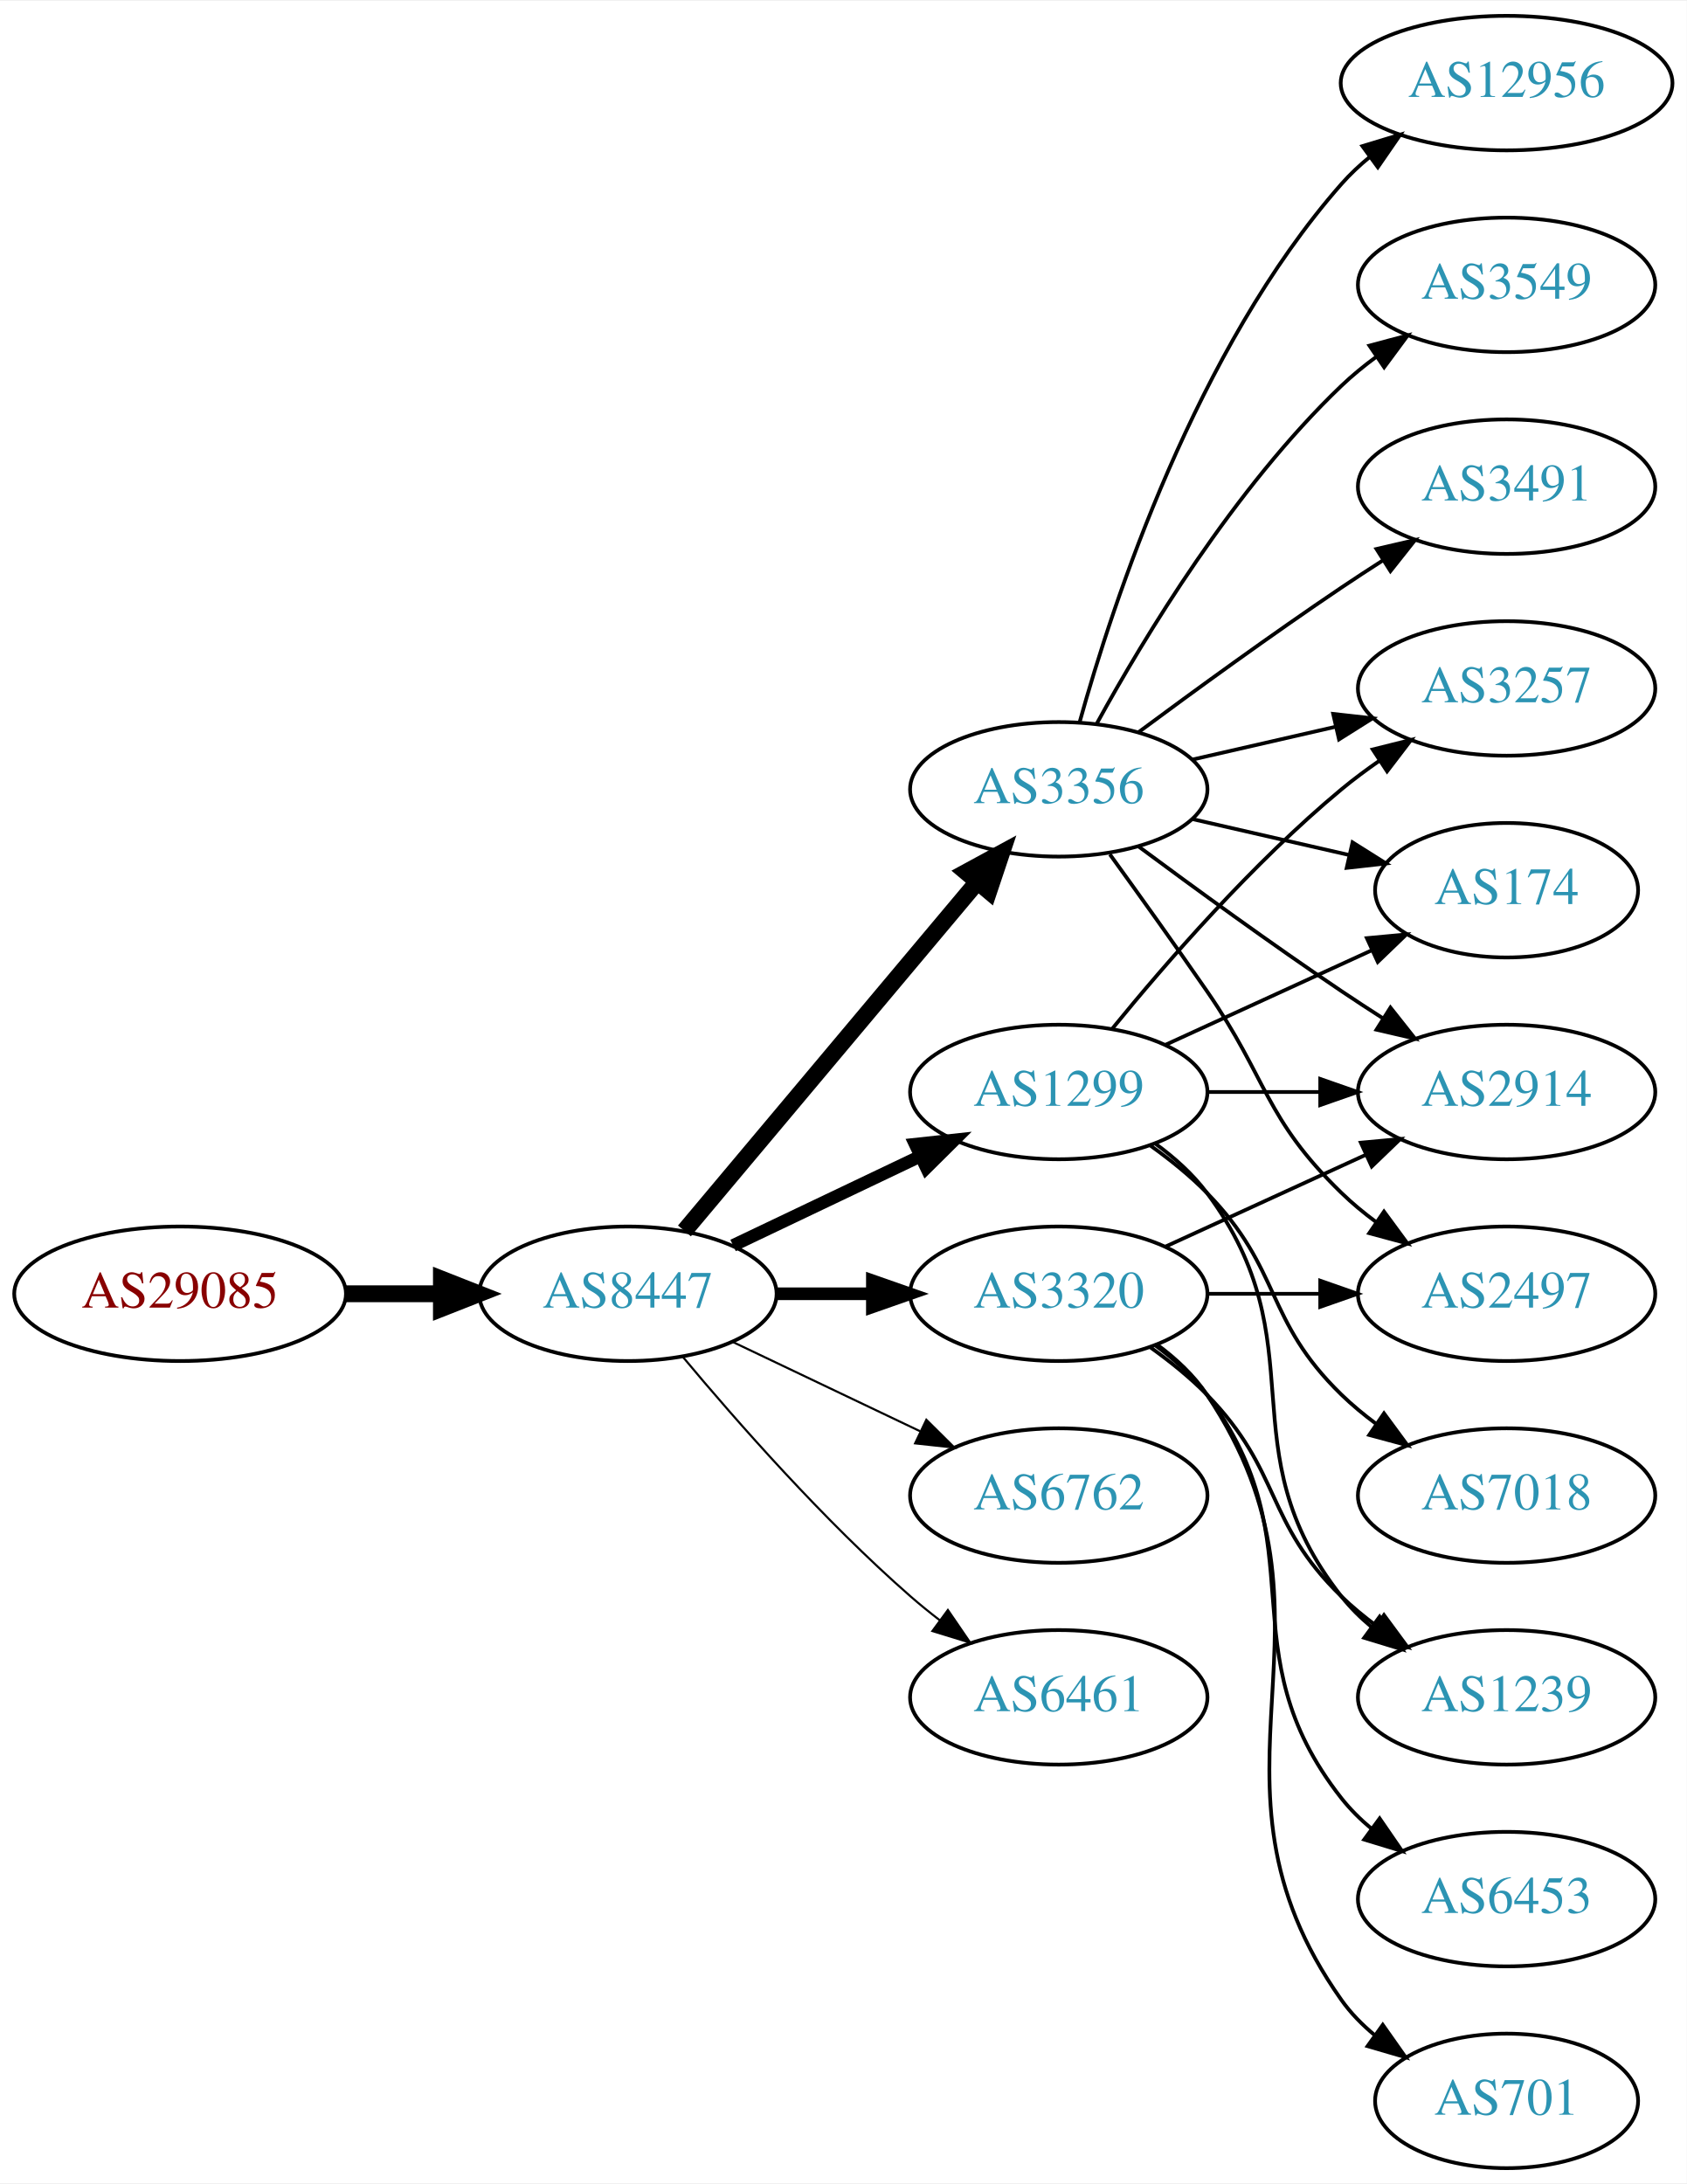
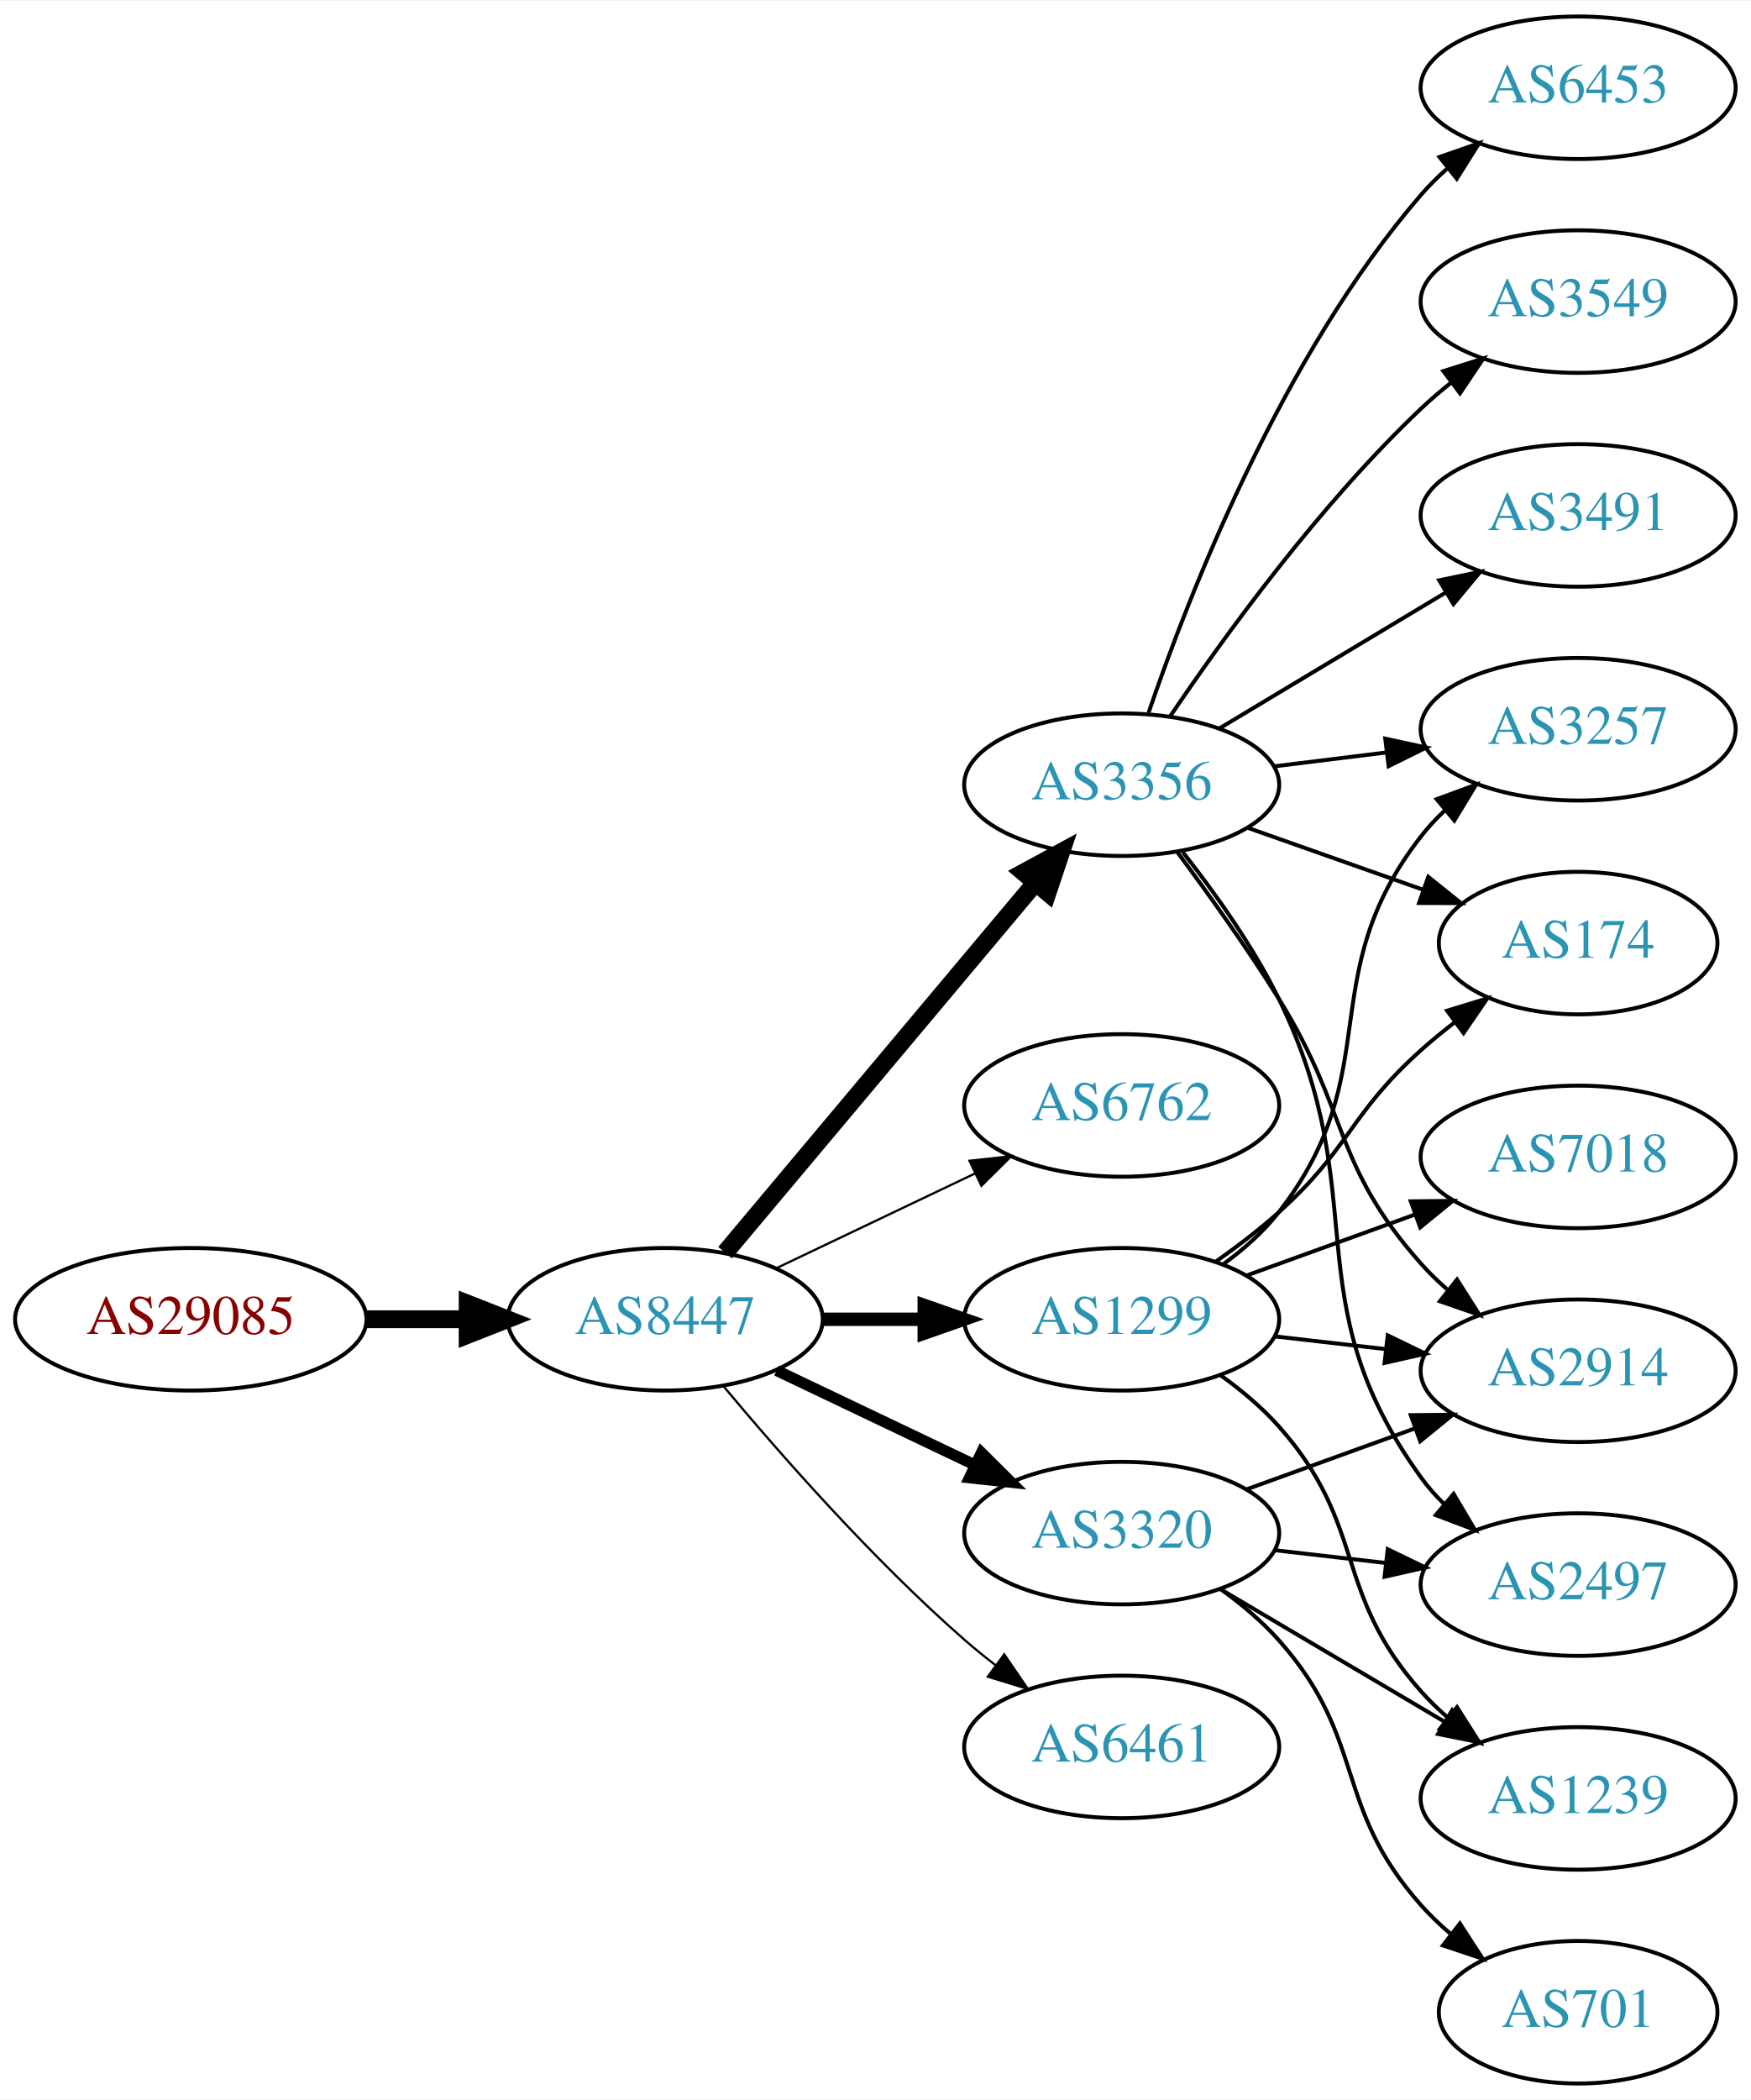
- <svg xmlns="http://www.w3.org/2000/svg" xmlns:xlink="http://www.w3.org/1999/xlink" width="451pt" height="584pt" viewBox="0.00 0.00 451.37 584.00">
-   <g id="graph0" class="graph" transform="scale(1 1) rotate(0) translate(4 580)">
-     <polygon fill="white" stroke="none" points="-4,4 -4,-580 447.37,-580 447.37,4 -4,4" />
+ <svg xmlns="http://www.w3.org/2000/svg" xmlns:xlink="http://www.w3.org/1999/xlink" width="442pt" height="530pt" viewBox="0.00 0.00 442.27 530.00">
+   <g id="graph0" class="graph" transform="scale(1 1) rotate(0) translate(4 526)">
+     <polygon fill="white" stroke="none" points="-4,4 -4,-526 438.271,-526 438.271,4 -4,4" />
    <g id="node1" class="node">
      <g id="a_node1">
        <a xlink:href="/asn/29085" xlink:title="AS29085 ~ PORSCHE-AS [AT]">
-           <ellipse fill="#ffffff" stroke="black" cx="44.196" cy="-234" rx="44.393" ry="18" />
-           <text text-anchor="middle" x="44.196" y="-230.3" font-family="Times,serif" font-size="14.00" fill="#880000">AS29085</text>
+           <ellipse fill="#ffffff" stroke="black" cx="44.196" cy="-193" rx="44.393" ry="18" />
+           <text text-anchor="middle" x="44.196" y="-189.3" font-family="Times,serif" font-size="14.00" fill="#880000">AS29085</text>
        </a>
      </g>
    </g>
    <g id="node2" class="node">
      <g id="a_node2">
        <a xlink:href="/asn/8447" xlink:title="AS8447 ~ A1 Telekom Austria AG [AT]">
-           <ellipse fill="#ffffff" stroke="black" cx="164.039" cy="-234" rx="39.794" ry="18" />
-           <text text-anchor="middle" x="164.039" y="-230.3" font-family="Times,serif" font-size="14.00" fill="#2c94b3">AS8447</text>
+           <ellipse fill="#ffffff" stroke="black" cx="164.039" cy="-193" rx="39.794" ry="18" />
+           <text text-anchor="middle" x="164.039" y="-189.3" font-family="Times,serif" font-size="14.00" fill="#2c94b3">AS8447</text>
        </a>
      </g>
    </g>
    <g id="edge1" class="edge">
-       <path fill="none" stroke="black" stroke-width="4.5" d="M88.407,-234C96.72,-234 105.482,-234 113.965,-234" />
-       <polygon fill="black" stroke="black" stroke-width="4.5" points="114.123,-237.938 124.123,-234 114.123,-230.063 114.123,-237.938" />
+       <path fill="none" stroke="black" stroke-width="4.5" d="M88.407,-193C96.72,-193 105.482,-193 113.965,-193" />
+       <polygon fill="black" stroke="black" stroke-width="4.5" points="114.123,-196.938 124.123,-193 114.123,-189.063 114.123,-196.938" />
    </g>
    <g id="node3" class="node">
      <g id="a_node3">
-         <a xlink:href="/asn/1299" xlink:title="AS1299 ~ Telia Carrier [EU]">
-           <ellipse fill="#ffffff" stroke="black" cx="279.332" cy="-288" rx="39.794" ry="18" />
-           <text text-anchor="middle" x="279.332" y="-284.3" font-family="Times,serif" font-size="14.00" fill="#2c94b3">AS1299</text>
+         <a xlink:href="/asn/3356" xlink:title="AS3356 ~ Level 3 Parent, LLC [US]">
+           <ellipse fill="#ffffff" stroke="black" cx="279.332" cy="-328" rx="39.794" ry="18" />
+           <text text-anchor="middle" x="279.332" y="-324.3" font-family="Times,serif" font-size="14.00" fill="#2c94b3">AS3356</text>
        </a>
      </g>
    </g>
    <g id="edge2" class="edge">
-       <path fill="none" stroke="black" stroke-width="3.375" d="M192.175,-246.934C207.169,-254.081 225.99,-263.052 242.213,-270.785" />
-       <polygon fill="black" stroke="black" stroke-width="3.375" points="240.884,-274.028 251.417,-275.171 243.895,-267.709 240.884,-274.028" />
+       <path fill="none" stroke="black" stroke-width="4.5" d="M179.158,-209.825C198.833,-233.269 234.637,-275.934 257.415,-303.076" />
+       <polygon fill="black" stroke="black" stroke-width="4.5" points="254.59,-305.834 264.034,-310.963 260.622,-300.772 254.59,-305.834" />
    </g>
    <g id="node4" class="node">
      <g id="a_node4">
-         <a xlink:href="/asn/3356" xlink:title="AS3356 ~ Level 3 Parent, LLC [US]">
-           <ellipse fill="#ffffff" stroke="black" cx="279.332" cy="-369" rx="39.794" ry="18" />
-           <text text-anchor="middle" x="279.332" y="-365.3" font-family="Times,serif" font-size="14.00" fill="#2c94b3">AS3356</text>
+         <a xlink:href="/asn/6762" xlink:title="AS6762 ~ TELECOM ITALIA SPARKLE S.p.A. [IT]">
+           <ellipse fill="#ffffff" stroke="black" cx="279.332" cy="-247" rx="39.794" ry="18" />
+           <text text-anchor="middle" x="279.332" y="-243.3" font-family="Times,serif" font-size="14.00" fill="#2c94b3">AS6762</text>
        </a>
      </g>
    </g>
    <g id="edge3" class="edge">
-       <path fill="none" stroke="black" stroke-width="4.5" d="M179.158,-250.825C198.833,-274.269 234.637,-316.934 257.415,-344.076" />
-       <polygon fill="black" stroke="black" stroke-width="4.5" points="254.59,-346.834 264.034,-351.963 260.622,-341.772 254.59,-346.834" />
+       <path fill="none" stroke="black" stroke-width="0.562" d="M192.175,-205.934C207.169,-213.081 225.99,-222.052 242.213,-229.785" />
+       <polygon fill="black" stroke="black" stroke-width="0.562" points="240.884,-233.028 251.417,-234.171 243.895,-226.709 240.884,-233.028" />
    </g>
    <g id="node5" class="node">
      <g id="a_node5">
-         <a xlink:href="/asn/6762" xlink:title="AS6762 ~ TELECOM ITALIA SPARKLE S.p.A. [IT]">
-           <ellipse fill="#ffffff" stroke="black" cx="279.332" cy="-180" rx="39.794" ry="18" />
-           <text text-anchor="middle" x="279.332" y="-176.3" font-family="Times,serif" font-size="14.00" fill="#2c94b3">AS6762</text>
+         <a xlink:href="/asn/3320" xlink:title="AS3320 ~ DTAG [DE]">
+           <ellipse fill="#ffffff" stroke="black" cx="279.332" cy="-139" rx="39.794" ry="18" />
+           <text text-anchor="middle" x="279.332" y="-135.3" font-family="Times,serif" font-size="14.00" fill="#2c94b3">AS3320</text>
        </a>
      </g>
    </g>
    <g id="edge4" class="edge">
-       <path fill="none" stroke="black" stroke-width="0.562" d="M192.175,-221.066C207.169,-213.919 225.99,-204.948 242.213,-197.215" />
-       <polygon fill="black" stroke="black" stroke-width="0.562" points="243.895,-200.291 251.417,-192.829 240.884,-193.972 243.895,-200.291" />
+       <path fill="none" stroke="black" stroke-width="2.812" d="M192.175,-180.066C207.169,-172.919 225.99,-163.948 242.213,-156.215" />
+       <polygon fill="black" stroke="black" stroke-width="2.812" points="243.895,-159.291 251.417,-151.829 240.884,-152.972 243.895,-159.291" />
    </g>
    <g id="node6" class="node">
      <g id="a_node6">
-         <a xlink:href="/asn/3320" xlink:title="AS3320 ~ DTAG [DE]">
-           <ellipse fill="#ffffff" stroke="black" cx="279.332" cy="-234" rx="39.794" ry="18" />
-           <text text-anchor="middle" x="279.332" y="-230.3" font-family="Times,serif" font-size="14.00" fill="#2c94b3">AS3320</text>
+         <a xlink:href="/asn/1299" xlink:title="AS1299 ~ Telia Carrier [EU]">
+           <ellipse fill="#ffffff" stroke="black" cx="279.332" cy="-193" rx="39.794" ry="18" />
+           <text text-anchor="middle" x="279.332" y="-189.3" font-family="Times,serif" font-size="14.00" fill="#2c94b3">AS1299</text>
        </a>
      </g>
    </g>
    <g id="edge5" class="edge">
-       <path fill="none" stroke="black" stroke-width="3.375" d="M203.711,-234C211.914,-234 220.678,-234 229.21,-234" />
-       <polygon fill="black" stroke="black" stroke-width="3.375" points="229.449,-237.5 239.449,-234 229.449,-230.5 229.449,-237.5" />
+       <path fill="none" stroke="black" stroke-width="3.375" d="M203.711,-193C211.914,-193 220.678,-193 229.21,-193" />
+       <polygon fill="black" stroke="black" stroke-width="3.375" points="229.449,-196.5 239.449,-193 229.449,-189.5 229.449,-196.5" />
    </g>
    <g id="node7" class="node">
      <g id="a_node7">
        <a xlink:href="/asn/6461" xlink:title="AS6461 ~ Zayo Bandwidth [US]">
-           <ellipse fill="#ffffff" stroke="black" cx="279.332" cy="-126" rx="39.794" ry="18" />
-           <text text-anchor="middle" x="279.332" y="-122.3" font-family="Times,serif" font-size="14.00" fill="#2c94b3">AS6461</text>
+           <ellipse fill="#ffffff" stroke="black" cx="279.332" cy="-85" rx="39.794" ry="18" />
+           <text text-anchor="middle" x="279.332" y="-81.3" font-family="Times,serif" font-size="14.00" fill="#2c94b3">AS6461</text>
        </a>
      </g>
    </g>
    <g id="edge6" class="edge">
-       <path fill="none" stroke="black" stroke-width="0.562" d="M178.669,-217.183C192.951,-200.071 216.498,-173.255 239.685,-153 242.151,-150.846 244.789,-148.706 247.487,-146.628" />
-       <polygon fill="black" stroke="black" stroke-width="0.562" points="249.66,-149.375 255.641,-140.63 245.512,-143.736 249.66,-149.375" />
+       <path fill="none" stroke="black" stroke-width="0.562" d="M178.669,-176.183C192.951,-159.071 216.498,-132.255 239.685,-112 242.151,-109.846 244.789,-107.706 247.487,-105.628" />
+       <polygon fill="black" stroke="black" stroke-width="0.562" points="249.66,-108.375 255.641,-99.63 245.512,-102.736 249.66,-108.375" />
    </g>
    <g id="node8" class="node">
      <g id="a_node8">
-         <a xlink:href="/asn/2914" xlink:title="AS2914 ~ NTT America, Inc. [US]">
-           <ellipse fill="#ffffff" stroke="black" cx="399.174" cy="-288" rx="39.794" ry="18" />
-           <text text-anchor="middle" x="399.174" y="-284.3" font-family="Times,serif" font-size="14.00" fill="#2c94b3">AS2914</text>
-         </a>
-       </g>
-     </g>
-     <g id="edge14" class="edge">
-       <path fill="none" stroke="black" d="M319.244,-288C328.798,-288 339.147,-288 349.11,-288" />
-       <polygon fill="black" stroke="black" points="349.302,-291.5 359.302,-288 349.302,-284.5 349.302,-291.5" />
+         <a xlink:href="/asn/6453" xlink:title="AS6453 ~ TATA COMMUNICATIONS (AMERICA) INC [US]">
+           <ellipse fill="#ffffff" stroke="black" cx="394.625" cy="-504" rx="39.794" ry="18" />
+           <text text-anchor="middle" x="394.625" y="-500.3" font-family="Times,serif" font-size="14.00" fill="#2c94b3">AS6453</text>
+         </a>
+       </g>
+     </g>
+     <g id="edge7" class="edge">
+       <path fill="none" stroke="black" d="M286.13,-346.196C296.329,-376.077 319.789,-436.284 354.978,-477 356.935,-479.264 359.121,-481.432 361.431,-483.486" />
+       <polygon fill="black" stroke="black" points="359.606,-486.507 369.61,-489.998 363.967,-481.031 359.606,-486.507" />
    </g>
    <g id="node9" class="node">
      <g id="a_node9">
-         <a xlink:href="/asn/174" xlink:title="AS174 ~ Cogent Communications [US]">
-           <ellipse fill="#ffffff" stroke="black" cx="399.174" cy="-342" rx="35.194" ry="18" />
-           <text text-anchor="middle" x="399.174" y="-338.3" font-family="Times,serif" font-size="14.00" fill="#2c94b3">AS174</text>
-         </a>
-       </g>
-     </g>
-     <g id="edge16" class="edge">
-       <path fill="none" stroke="black" d="M307.96,-300.661C324.377,-308.183 345.358,-317.798 362.955,-325.861" />
-       <polygon fill="black" stroke="black" points="361.783,-329.174 372.332,-330.158 364.7,-322.811 361.783,-329.174" />
+         <a xlink:href="/asn/3257" xlink:title="AS3257 ~ GTT [DE]">
+           <ellipse fill="#ffffff" stroke="black" cx="394.625" cy="-342" rx="39.794" ry="18" />
+           <text text-anchor="middle" x="394.625" y="-338.3" font-family="Times,serif" font-size="14.00" fill="#2c94b3">AS3257</text>
+         </a>
+       </g>
+     </g>
+     <g id="edge8" class="edge">
+       <path fill="none" stroke="black" d="M317.742,-332.623C326.83,-333.746 336.667,-334.962 346.152,-336.134" />
+       <polygon fill="black" stroke="black" points="345.9,-339.629 356.254,-337.382 346.758,-332.682 345.9,-339.629" />
+     </g>
+     <g id="node10" class="node">
+       <g id="a_node10">
+         <a xlink:href="/asn/2914" xlink:title="AS2914 ~ NTT America, Inc. [US]">
+           <ellipse fill="#ffffff" stroke="black" cx="394.625" cy="-180" rx="39.794" ry="18" />
+           <text text-anchor="middle" x="394.625" y="-176.3" font-family="Times,serif" font-size="14.00" fill="#2c94b3">AS2914</text>
+         </a>
+       </g>
+     </g>
+     <g id="edge9" class="edge">
+       <path fill="none" stroke="black" d="M293.443,-310.878C301.212,-300.447 311.054,-286.721 318.978,-274 336.852,-245.308 332.51,-232.257 354.978,-207 356.967,-204.764 359.176,-202.616 361.502,-200.577" />
+       <polygon fill="black" stroke="black" points="364.034,-203.036 369.709,-194.09 359.694,-197.545 364.034,-203.036" />
+     </g>
+     <g id="node11" class="node">
+       <g id="a_node11">
+         <a xlink:href="/asn/2497" xlink:title="AS2497 ~ Internet Initiative Japan Inc. [JP]">
+           <ellipse fill="#ffffff" stroke="black" cx="394.625" cy="-126" rx="39.794" ry="18" />
+           <text text-anchor="middle" x="394.625" y="-122.3" font-family="Times,serif" font-size="14.00" fill="#2c94b3">AS2497</text>
+         </a>
+       </g>
+     </g>
+     <g id="edge10" class="edge">
+       <path fill="none" stroke="black" d="M294.789,-310.941C302.829,-300.754 312.491,-287.254 318.978,-274 343.644,-223.605 322.146,-198.498 354.978,-153 356.684,-150.636 358.664,-148.406 360.808,-146.32" />
+       <polygon fill="black" stroke="black" points="363.171,-148.907 368.573,-139.793 358.666,-143.549 363.171,-148.907" />
+     </g>
+     <g id="node12" class="node">
+       <g id="a_node12">
+         <a xlink:href="/asn/3549" xlink:title="AS3549 ~ Level 3 Parent, LLC [US]">
+           <ellipse fill="#ffffff" stroke="black" cx="394.625" cy="-450" rx="39.794" ry="18" />
+           <text text-anchor="middle" x="394.625" y="-446.3" font-family="Times,serif" font-size="14.00" fill="#2c94b3">AS3549</text>
+         </a>
+       </g>
+     </g>
+     <g id="edge11" class="edge">
+       <path fill="none" stroke="black" d="M291.651,-345.378C305.225,-365.444 329.371,-398.792 354.978,-423 357.357,-425.249 359.936,-427.454 362.595,-429.575" />
+       <polygon fill="black" stroke="black" points="360.587,-432.444 370.688,-435.64 364.785,-426.843 360.587,-432.444" />
    </g>
    <g id="node13" class="node">
      <g id="a_node13">
-         <a xlink:href="/asn/3257" xlink:title="AS3257 ~ GTT [DE]">
-           <ellipse fill="#ffffff" stroke="black" cx="399.174" cy="-396" rx="39.794" ry="18" />
-           <text text-anchor="middle" x="399.174" y="-392.3" font-family="Times,serif" font-size="14.00" fill="#2c94b3">AS3257</text>
-         </a>
-       </g>
-     </g>
-     <g id="edge17" class="edge">
-       <path fill="none" stroke="black" d="M293.751,-305.065C307.865,-322.375 331.28,-349.345 354.978,-369 358.194,-371.668 361.695,-374.27 365.265,-376.741" />
-       <polygon fill="black" stroke="black" points="363.343,-379.666 373.622,-382.236 367.189,-373.817 363.343,-379.666" />
+         <a xlink:href="/asn/174" xlink:title="AS174 ~ Cogent Communications [US]">
+           <ellipse fill="#ffffff" stroke="black" cx="394.625" cy="-288" rx="35.194" ry="18" />
+           <text text-anchor="middle" x="394.625" y="-284.3" font-family="Times,serif" font-size="14.00" fill="#2c94b3">AS174</text>
+         </a>
+       </g>
+     </g>
+     <g id="edge12" class="edge">
+       <path fill="none" stroke="black" d="M311.289,-317.07C324.917,-312.258 341.06,-306.559 355.427,-301.486" />
+       <polygon fill="black" stroke="black" points="356.772,-304.723 365.036,-298.094 354.441,-298.123 356.772,-304.723" />
+     </g>
+     <g id="node14" class="node">
+       <g id="a_node14">
+         <a xlink:href="/asn/3491" xlink:title="AS3491 ~ PCCW Global, Inc. [US]">
+           <ellipse fill="#ffffff" stroke="black" cx="394.625" cy="-396" rx="39.794" ry="18" />
+           <text text-anchor="middle" x="394.625" y="-392.3" font-family="Times,serif" font-size="14.00" fill="#2c94b3">AS3491</text>
+         </a>
+       </g>
+     </g>
+     <g id="edge13" class="edge">
+       <path fill="none" stroke="black" d="M304.082,-342.255C320.698,-352.229 343.094,-365.671 361.331,-376.617" />
+       <polygon fill="black" stroke="black" points="359.531,-379.618 369.906,-381.764 363.133,-373.616 359.531,-379.618" />
+     </g>
+     <g id="edge14" class="edge">
+       <path fill="none" stroke="black" d="M310.99,-150.095C323.963,-154.79 339.256,-160.324 353.137,-165.348" />
+       <polygon fill="black" stroke="black" points="352.347,-168.784 362.941,-168.896 354.729,-162.202 352.347,-168.784" />
+     </g>
+     <g id="edge16" class="edge">
+       <path fill="none" stroke="black" d="M318.057,-134.671C327.038,-133.641 336.737,-132.528 346.094,-131.454" />
+       <polygon fill="black" stroke="black" points="346.529,-134.927 356.064,-130.31 345.731,-127.973 346.529,-134.927" />
    </g>
    <g id="node15" class="node">
      <g id="a_node15">
        <a xlink:href="/asn/1239" xlink:title="AS1239 ~ Sprint [US]">
-           <ellipse fill="#ffffff" stroke="black" cx="399.174" cy="-126" rx="39.794" ry="18" />
-           <text text-anchor="middle" x="399.174" y="-122.3" font-family="Times,serif" font-size="14.00" fill="#2c94b3">AS1239</text>
+           <ellipse fill="#ffffff" stroke="black" cx="394.625" cy="-72" rx="39.794" ry="18" />
+           <text text-anchor="middle" x="394.625" y="-68.3" font-family="Times,serif" font-size="14.00" fill="#2c94b3">AS1239</text>
        </a>
      </g>
    </g>
    <g id="edge15" class="edge">
-       <path fill="none" stroke="black" d="M305.262,-274.118C310.338,-270.389 315.256,-265.984 318.978,-261 349.249,-220.458 323.679,-192.754 354.978,-153 357.303,-150.047 360.047,-147.33 363.006,-144.853" />
-       <polygon fill="black" stroke="black" points="365.199,-147.585 371.203,-138.855 361.065,-141.936 365.199,-147.585" />
+       <path fill="none" stroke="black" d="M304.358,-124.791C320.73,-115.109 342.618,-102.165 360.622,-91.518" />
+       <polygon fill="black" stroke="black" points="362.807,-94.291 369.633,-86.189 359.244,-88.266 362.807,-94.291" />
    </g>
    <g id="node16" class="node">
      <g id="a_node16">
-         <a xlink:href="/asn/7018" xlink:title="AS7018 ~ AT&amp;T Services, Inc. [US]">
-           <ellipse fill="#ffffff" stroke="black" cx="399.174" cy="-180" rx="39.794" ry="18" />
-           <text text-anchor="middle" x="399.174" y="-176.3" font-family="Times,serif" font-size="14.00" fill="#2c94b3">AS7018</text>
-         </a>
-       </g>
+         <a xlink:href="/asn/701" xlink:title="AS701 ~ UUNET [US]">
+           <ellipse fill="#ffffff" stroke="black" cx="394.625" cy="-18" rx="35.194" ry="18" />
+           <text text-anchor="middle" x="394.625" y="-14.3" font-family="Times,serif" font-size="14.00" fill="#2c94b3">AS701</text>
+         </a>
+       </g>
+     </g>
+     <g id="edge17" class="edge">
+       <path fill="none" stroke="black" d="M304.247,-124.91C309.49,-121.14 314.735,-116.77 318.978,-112 341.446,-86.743 332.51,-70.257 354.978,-45 357.208,-42.493 359.716,-40.096 362.354,-37.839" />
+       <polygon fill="black" stroke="black" points="364.755,-40.406 370.516,-31.514 360.467,-34.873 364.755,-40.406" />
+     </g>
+     <g id="edge19" class="edge">
+       <path fill="none" stroke="black" d="M305.114,-206.995C310.198,-210.719 315.156,-215.092 318.978,-220 346.719,-255.625 327.237,-279.375 354.978,-315 356.77,-317.301 358.811,-319.484 360.998,-321.538" />
+       <polygon fill="black" stroke="black" points="358.9,-324.344 368.842,-328.005 363.353,-318.943 358.9,-324.344" />
+     </g>
+     <g id="edge22" class="edge">
+       <path fill="none" stroke="black" d="M318.057,-188.671C327.038,-187.641 336.737,-186.528 346.094,-185.454" />
+       <polygon fill="black" stroke="black" points="346.529,-188.927 356.064,-184.31 345.731,-181.973 346.529,-188.927" />
    </g>
    <g id="edge18" class="edge">
-       <path fill="none" stroke="black" d="M303.926,-273.611C309.182,-269.852 314.513,-265.563 318.978,-261 339.151,-240.383 334.285,-227.094 354.978,-207 357.823,-204.237 360.997,-201.614 364.297,-199.166" />
-       <polygon fill="black" stroke="black" points="366.363,-201.994 372.645,-193.462 362.414,-196.214 366.363,-201.994" />
-     </g>
-     <g id="edge7" class="edge">
-       <path fill="none" stroke="black" d="M300.662,-353.723C315.524,-342.696 336.269,-327.593 354.978,-315 358.527,-312.611 362.277,-310.161 366.026,-307.758" />
-       <polygon fill="black" stroke="black" points="368.094,-310.591 374.674,-302.288 364.352,-304.675 368.094,-310.591" />
-     </g>
-     <g id="edge8" class="edge">
-       <path fill="none" stroke="black" d="M315.051,-361.045C328.143,-358.045 343.166,-354.604 356.806,-351.478" />
-       <polygon fill="black" stroke="black" points="357.948,-354.807 366.914,-349.162 356.384,-347.984 357.948,-354.807" />
-     </g>
-     <g id="node10" class="node">
-       <g id="a_node10">
-         <a xlink:href="/asn/12956" xlink:title="AS12956 ~ TELXIUS [ES]">
-           <ellipse fill="#ffffff" stroke="black" cx="399.174" cy="-558" rx="44.393" ry="18" />
-           <text text-anchor="middle" x="399.174" y="-554.3" font-family="Times,serif" font-size="14.00" fill="#2c94b3">AS12956</text>
-         </a>
-       </g>
-     </g>
-     <g id="edge9" class="edge">
-       <path fill="none" stroke="black" d="M284.904,-386.946C293.81,-418.995 316.094,-486.842 354.978,-531 357.268,-533.601 359.87,-536.038 362.633,-538.301" />
-       <polygon fill="black" stroke="black" points="360.586,-541.14 370.727,-544.208 364.712,-535.485 360.586,-541.14" />
-     </g>
-     <g id="node11" class="node">
-       <g id="a_node11">
-         <a xlink:href="/asn/3549" xlink:title="AS3549 ~ Level 3 Parent, LLC [US]">
-           <ellipse fill="#ffffff" stroke="black" cx="399.174" cy="-504" rx="39.794" ry="18" />
-           <text text-anchor="middle" x="399.174" y="-500.3" font-family="Times,serif" font-size="14.00" fill="#2c94b3">AS3549</text>
-         </a>
-       </g>
-     </g>
-     <g id="edge10" class="edge">
-       <path fill="none" stroke="black" d="M289.573,-386.713C302.118,-409.561 326.295,-449.611 354.978,-477 357.846,-479.739 361.035,-482.347 364.344,-484.785" />
-       <polygon fill="black" stroke="black" points="362.468,-487.742 372.704,-490.477 366.407,-481.956 362.468,-487.742" />
-     </g>
-     <g id="node12" class="node">
-       <g id="a_node12">
-         <a xlink:href="/asn/3491" xlink:title="AS3491 ~ PCCW Global, Inc. [US]">
-           <ellipse fill="#ffffff" stroke="black" cx="399.174" cy="-450" rx="39.794" ry="18" />
-           <text text-anchor="middle" x="399.174" y="-446.3" font-family="Times,serif" font-size="14.00" fill="#2c94b3">AS3491</text>
-         </a>
-       </g>
-     </g>
-     <g id="edge11" class="edge">
-       <path fill="none" stroke="black" d="M300.662,-384.277C315.524,-395.304 336.269,-410.407 354.978,-423 358.527,-425.389 362.277,-427.839 366.026,-430.242" />
-       <polygon fill="black" stroke="black" points="364.352,-433.325 374.674,-435.712 368.094,-427.409 364.352,-433.325" />
-     </g>
-     <g id="edge12" class="edge">
-       <path fill="none" stroke="black" d="M315.051,-376.955C327.051,-379.704 340.672,-382.825 353.364,-385.733" />
-       <polygon fill="black" stroke="black" points="352.767,-389.187 363.296,-388.009 354.33,-382.364 352.767,-389.187" />
-     </g>
-     <g id="node14" class="node">
-       <g id="a_node14">
-         <a xlink:href="/asn/2497" xlink:title="AS2497 ~ Internet Initiative Japan Inc. [JP]">
-           <ellipse fill="#ffffff" stroke="black" cx="399.174" cy="-234" rx="39.794" ry="18" />
-           <text text-anchor="middle" x="399.174" y="-230.3" font-family="Times,serif" font-size="14.00" fill="#2c94b3">AS2497</text>
-         </a>
-       </g>
-     </g>
-     <g id="edge13" class="edge">
-       <path fill="none" stroke="black" d="M293.011,-351.594C300.626,-341.063 310.459,-327.33 318.978,-315 335.374,-291.269 334.285,-281.094 354.978,-261 357.823,-258.237 360.997,-255.614 364.297,-253.166" />
-       <polygon fill="black" stroke="black" points="366.363,-255.994 372.645,-247.462 362.414,-250.214 366.363,-255.994" />
-     </g>
-     <g id="edge20" class="edge">
-       <path fill="none" stroke="black" d="M307.96,-246.661C323.917,-253.973 344.188,-263.261 361.471,-271.181" />
-       <polygon fill="black" stroke="black" points="360.169,-274.435 370.718,-275.419 363.085,-268.071 360.169,-274.435" />
-     </g>
-     <g id="edge22" class="edge">
-       <path fill="none" stroke="black" d="M319.244,-234C328.798,-234 339.147,-234 349.11,-234" />
-       <polygon fill="black" stroke="black" points="349.302,-237.5 359.302,-234 349.302,-230.5 349.302,-237.5" />
-     </g>
-     <g id="edge19" class="edge">
-       <path fill="none" stroke="black" d="M303.926,-219.611C309.182,-215.852 314.513,-211.563 318.978,-207 339.151,-186.383 334.285,-173.094 354.978,-153 357.823,-150.237 360.997,-147.614 364.297,-145.166" />
-       <polygon fill="black" stroke="black" points="366.363,-147.994 372.645,-139.462 362.414,-142.214 366.363,-147.994" />
+       <path fill="none" stroke="black" d="M303.096,-207.546C308.495,-211.359 314.099,-215.633 318.978,-220 337.048,-236.172 336.908,-244.828 354.978,-261 357.62,-263.364 360.474,-265.701 363.393,-267.953" />
+       <polygon fill="black" stroke="black" points="361.535,-270.93 371.668,-274.022 365.675,-265.286 361.535,-270.93" />
+     </g>
+     <g id="edge21" class="edge">
+       <path fill="none" stroke="black" d="M304.247,-178.91C309.49,-175.14 314.735,-170.77 318.978,-166 341.446,-140.743 332.51,-124.257 354.978,-99 356.967,-96.764 359.176,-94.616 361.502,-92.577" />
+       <polygon fill="black" stroke="black" points="364.034,-95.037 369.709,-86.09 359.694,-89.545 364.034,-95.037" />
    </g>
    <g id="node17" class="node">
      <g id="a_node17">
-         <a xlink:href="/asn/701" xlink:title="AS701 ~ UUNET [US]">
-           <ellipse fill="#ffffff" stroke="black" cx="399.174" cy="-18" rx="35.194" ry="18" />
-           <text text-anchor="middle" x="399.174" y="-14.3" font-family="Times,serif" font-size="14.00" fill="#2c94b3">AS701</text>
-         </a>
-       </g>
-     </g>
-     <g id="edge21" class="edge">
-       <path fill="none" stroke="black" d="M305.651,-220.393C310.707,-216.649 315.518,-212.169 318.978,-207 360.003,-145.706 312.399,-105.225 354.978,-45 357.448,-41.507 360.527,-38.37 363.896,-35.579" />
-       <polygon fill="black" stroke="black" points="366.035,-38.352 372.136,-29.69 361.965,-32.657 366.035,-38.352" />
-     </g>
-     <g id="node18" class="node">
-       <g id="a_node18">
-         <a xlink:href="/asn/6453" xlink:title="AS6453 ~ TATA COMMUNICATIONS (AMERICA) INC [US]">
-           <ellipse fill="#ffffff" stroke="black" cx="399.174" cy="-72" rx="39.794" ry="18" />
-           <text text-anchor="middle" x="399.174" y="-68.3" font-family="Times,serif" font-size="14.00" fill="#2c94b3">AS6453</text>
-         </a>
-       </g>
-     </g>
-     <g id="edge23" class="edge">
-       <path fill="none" stroke="black" d="M305.262,-220.118C310.338,-216.389 315.256,-211.984 318.978,-207 349.249,-166.458 323.679,-138.754 354.978,-99 357.303,-96.047 360.047,-93.33 363.006,-90.853" />
-       <polygon fill="black" stroke="black" points="365.199,-93.585 371.203,-84.855 361.065,-87.936 365.199,-93.585" />
+         <a xlink:href="/asn/7018" xlink:title="AS7018 ~ AT&amp;T Services, Inc. [US]">
+           <ellipse fill="#ffffff" stroke="black" cx="394.625" cy="-234" rx="39.794" ry="18" />
+           <text text-anchor="middle" x="394.625" y="-230.3" font-family="Times,serif" font-size="14.00" fill="#2c94b3">AS7018</text>
+         </a>
+       </g>
+     </g>
+     <g id="edge20" class="edge">
+       <path fill="none" stroke="black" d="M310.99,-204.095C323.963,-208.79 339.256,-214.324 353.137,-219.348" />
+       <polygon fill="black" stroke="black" points="352.347,-222.784 362.941,-222.896 354.729,-216.202 352.347,-222.784" />
    </g>
  </g>
</svg>
